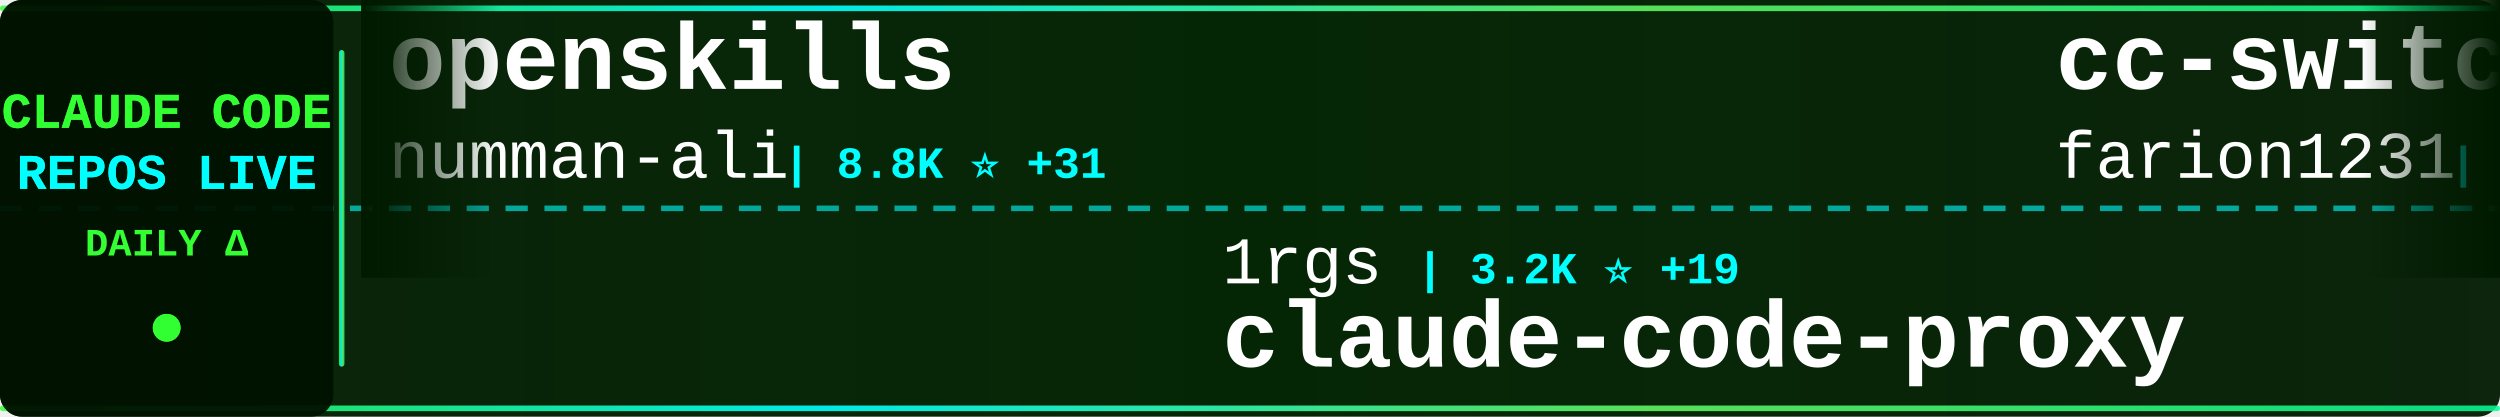
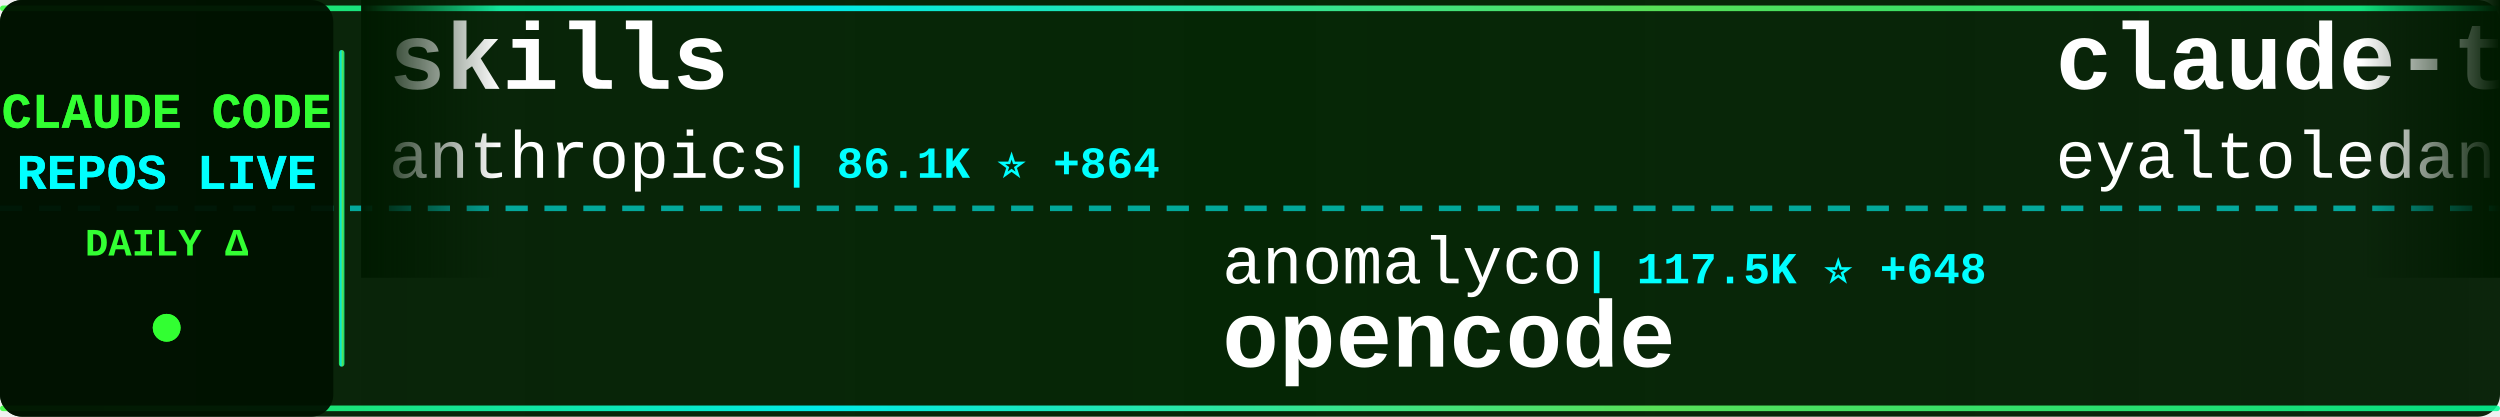
<svg xmlns="http://www.w3.org/2000/svg" width="900" height="150">
  <defs>
    <linearGradient id="tickerBg" x1="0%" y1="0%" x2="100%" y2="0%">
      <stop offset="0%" style="stop-color:#001a00;stop-opacity:0.95" />
      <stop offset="50%" style="stop-color:#002200;stop-opacity:0.98" />
      <stop offset="100%" style="stop-color:#001a00;stop-opacity:0.95" />
    </linearGradient>
    <linearGradient id="borderGrad" x1="0%" y1="0%" x2="100%" y2="0%">
      <stop offset="0%" style="stop-color:#33ff33;stop-opacity:0.85">
        <animate attributeName="stop-opacity" values="0.85;1;0.85" dur="2s" repeatCount="indefinite" />
      </stop>
      <stop offset="33%" style="stop-color:#00ffff;stop-opacity:0.9">
        <animate attributeName="stop-opacity" values="0.9;1;0.9" dur="2.2s" repeatCount="indefinite" />
      </stop>
      <stop offset="66%" style="stop-color:#66ff66;stop-opacity:0.85">
        <animate attributeName="stop-opacity" values="0.85;1;0.85" dur="1.8s" repeatCount="indefinite" />
      </stop>
      <stop offset="100%" style="stop-color:#00ff99;stop-opacity:0.85">
        <animate attributeName="stop-opacity" values="0.85;1;0.85" dur="2s" repeatCount="indefinite" />
      </stop>
    </linearGradient>
    <filter id="textGlow">
      <feGaussianBlur stdDeviation="0.1" result="coloredBlur" />
      <feMerge>
        <feMergeNode in="coloredBlur" />
        <feMergeNode in="SourceGraphic" />
      </feMerge>
    </filter>
    <filter id="metricGlow">
      <feGaussianBlur stdDeviation="0.2" result="coloredBlur" />
      <feMerge>
        <feMergeNode in="coloredBlur" />
        <feMergeNode in="SourceGraphic" />
      </feMerge>
    </filter>
    <linearGradient id="leftFade" x1="0%" y1="0%" x2="100%" y2="0%">
      <stop offset="0%" style="stop-color:#001a00;stop-opacity:1" />
      <stop offset="100%" style="stop-color:#001a00;stop-opacity:0" />
    </linearGradient>
    <linearGradient id="rightFade" x1="0%" y1="0%" x2="100%" y2="0%">
      <stop offset="0%" style="stop-color:#001a00;stop-opacity:0" />
      <stop offset="100%" style="stop-color:#001a00;stop-opacity:1" />
    </linearGradient>
  </defs>
  <rect width="900" height="150" fill="url(#tickerBg)" rx="8" />
  <rect x="0" y="2" width="900" height="2" fill="url(#borderGrad)" rx="1" />
  <rect x="0" y="146" width="900" height="2" fill="url(#borderGrad)" rx="1" />
  <line x1="0" y1="75" x2="900" y2="75" stroke="#00ffff" stroke-width="2" stroke-dasharray="8 6" opacity="0.6" />
  <rect x="0" y="0" width="120" height="150" fill="#001100" opacity="0.95" rx="8" />
  <text x="60" y="46" font-family="'Courier New', monospace" font-size="18" font-weight="bold" fill="#33ff33" text-anchor="middle" filter="url(#textGlow)">
    CLAUDE CODE
  </text>
  <text x="60" y="68" font-family="'Courier New', monospace" font-size="18" font-weight="bold" fill="#00ffff" text-anchor="middle" filter="url(#textGlow)">
    REPOS LIVE
  </text>
  <text x="60" y="92" font-family="'Courier New', monospace" font-size="14" font-weight="bold" fill="#33ff33" text-anchor="middle">
    DAILY Δ
  </text>
  <circle cx="60" cy="118" r="5" fill="#33ff33" filter="url(#metricGlow)">
    <animate attributeName="r" values="4;6;4" dur="1.5s" repeatCount="indefinite" />
    <animate attributeName="opacity" values="0.6;1;0.6" dur="1.5s" repeatCount="indefinite" />
  </circle>
  <rect x="122" y="18" width="2" height="114" fill="url(#borderGrad)" rx="1" />
  <clipPath id="tickerClip">
    <rect x="130" y="0" width="770" height="150" />
  </clipPath>
  <g clip-path="url(#tickerClip)">
    <g id="tickerItems">
      <animateTransform attributeName="transform" attributeType="XML" type="translate" from="0 0" to="-3000 0" dur="54s" repeatCount="indefinite" />
      <g transform="translate(0, 0)">
-         <text x="140" y="32" font-family="'Courier New', monospace" font-size="34" font-weight="bold" fill="#ffffff">openskills</text>
-         <text x="140" y="64" font-family="'Courier New', monospace" font-size="24" font-weight="normal" fill="#ffffff" opacity="1.0">numman-ali</text>
-         <text x="282" y="64" font-family="'Courier New', monospace" font-size="16" font-weight="bold" fill="#00ffff"> | 8.8K ⭐ +31</text>
+         <text x="140" y="32" font-family="'Courier New', monospace" font-size="34" font-weight="bold" fill="#ffffff">skills</text>
+         <text x="140" y="64" font-family="'Courier New', monospace" font-size="24" font-weight="normal" fill="#ffffff" opacity="1.0">anthropics</text>
+         <text x="282" y="64" font-family="'Courier New', monospace" font-size="16" font-weight="bold" fill="#00ffff"> | 86.1K ⭐ +864</text>
      </g>
      <g transform="translate(300, 0)">
-         <text x="140" y="102" font-family="'Courier New', monospace" font-size="24" font-weight="normal" fill="#ffffff" opacity="1.0">1rgs</text>
-         <text x="210" y="102" font-family="'Courier New', monospace" font-size="16" font-weight="bold" fill="#00ffff"> | 3.2K ⭐ +19</text>
-         <text x="140" y="132" font-family="'Courier New', monospace" font-size="34" font-weight="bold" fill="#ffffff">claude-code-proxy</text>
+         <text x="140" y="102" font-family="'Courier New', monospace" font-size="24" font-weight="normal" fill="#ffffff" opacity="1.0">anomalyco</text>
+         <text x="270" y="102" font-family="'Courier New', monospace" font-size="16" font-weight="bold" fill="#00ffff"> | 117.5K ⭐ +648</text>
+         <text x="140" y="132" font-family="'Courier New', monospace" font-size="34" font-weight="bold" fill="#ffffff">opencode</text>
      </g>
      <g transform="translate(600, 0)">
-         <text x="140" y="32" font-family="'Courier New', monospace" font-size="34" font-weight="bold" fill="#ffffff">cc-switch</text>
-         <text x="140" y="64" font-family="'Courier New', monospace" font-size="24" font-weight="normal" fill="#ffffff" opacity="1.0">farion1231</text>
-         <text x="282" y="64" font-family="'Courier New', monospace" font-size="16" font-weight="bold" fill="#00ffff"> | 24.7K ⭐ +524</text>
+         <text x="140" y="32" font-family="'Courier New', monospace" font-size="34" font-weight="bold" fill="#ffffff">claude-task-master</text>
+         <text x="140" y="64" font-family="'Courier New', monospace" font-size="24" font-weight="normal" fill="#ffffff" opacity="1.0">eyaltoledano</text>
+         <text x="306" y="64" font-family="'Courier New', monospace" font-size="16" font-weight="bold" fill="#00ffff"> | 25.8K ⭐ +16</text>
      </g>
      <g transform="translate(900, 0)">
-         <text x="140" y="102" font-family="'Courier New', monospace" font-size="24" font-weight="normal" fill="#ffffff" opacity="1.0">anthropics</text>
-         <text x="282" y="102" font-family="'Courier New', monospace" font-size="16" font-weight="bold" fill="#00ffff"> | 6.1K ⭐ +21</text>
-         <text x="140" y="132" font-family="'Courier New', monospace" font-size="34" font-weight="bold" fill="#ffffff">claude-code-action</text>
+         <text x="140" y="102" font-family="'Courier New', monospace" font-size="24" font-weight="normal" fill="#ffffff" opacity="1.0">carlvellotti</text>
+         <text x="306" y="102" font-family="'Courier New', monospace" font-size="16" font-weight="bold" fill="#00ffff"> | 1.6K ⭐ +11</text>
+         <text x="140" y="132" font-family="'Courier New', monospace" font-size="34" font-weight="bold" fill="#ffffff">claude-code-pm-course</text>
      </g>
      <g transform="translate(1200, 0)">
-         <text x="140" y="32" font-family="'Courier New', monospace" font-size="34" font-weight="bold" fill="#ffffff">claude-code-plugins-plus...</text>
-         <text x="140" y="64" font-family="'Courier New', monospace" font-size="24" font-weight="normal" fill="#ffffff" opacity="1.0">jeremylongshore</text>
-         <text x="342" y="64" font-family="'Courier New', monospace" font-size="16" font-weight="bold" fill="#00ffff"> | 1.5K ⭐ +10</text>
+         <text x="140" y="32" font-family="'Courier New', monospace" font-size="34" font-weight="bold" fill="#ffffff">context7</text>
+         <text x="140" y="64" font-family="'Courier New', monospace" font-size="24" font-weight="normal" fill="#ffffff" opacity="1.0">upstash</text>
+         <text x="246" y="64" font-family="'Courier New', monospace" font-size="16" font-weight="bold" fill="#00ffff"> | 48.0K ⭐ +111</text>
      </g>
      <g transform="translate(1500, 0)">
+         <text x="140" y="102" font-family="'Courier New', monospace" font-size="24" font-weight="normal" fill="#ffffff" opacity="1.0">steipete</text>
+         <text x="258" y="102" font-family="'Courier New', monospace" font-size="16" font-weight="bold" fill="#00ffff"> | 1.2K ⭐ +5</text>
+         <text x="140" y="132" font-family="'Courier New', monospace" font-size="34" font-weight="bold" fill="#ffffff">claude-code-mcp</text>
+       </g>
+       <g transform="translate(1800, 0)">
+         <text x="140" y="32" font-family="'Courier New', monospace" font-size="34" font-weight="bold" fill="#ffffff">agents</text>
+         <text x="140" y="64" font-family="'Courier New', monospace" font-size="24" font-weight="normal" fill="#ffffff" opacity="1.0">wshobson</text>
+         <text x="258" y="64" font-family="'Courier New', monospace" font-size="16" font-weight="bold" fill="#00ffff"> | 30.4K ⭐ +94</text>
+       </g>
+       <g transform="translate(2100, 0)">
+         <text x="140" y="102" font-family="'Courier New', monospace" font-size="24" font-weight="normal" fill="#ffffff" opacity="1.0">alirezarezvani</text>
+         <text x="330" y="102" font-family="'Courier New', monospace" font-size="16" font-weight="bold" fill="#00ffff"> | 576 ⭐ +3</text>
+         <text x="140" y="132" font-family="'Courier New', monospace" font-size="34" font-weight="bold" fill="#ffffff">claude-code-tresor</text>
+       </g>
+       <g transform="translate(2400, 0)">
+         <text x="140" y="32" font-family="'Courier New', monospace" font-size="34" font-weight="bold" fill="#ffffff">get-shit-done</text>
+         <text x="140" y="64" font-family="'Courier New', monospace" font-size="24" font-weight="normal" fill="#ffffff" opacity="1.0">gsd-build</text>
+         <text x="270" y="64" font-family="'Courier New', monospace" font-size="16" font-weight="bold" fill="#00ffff"> | 25.4K ⭐ +399</text>
+       </g>
+       <g transform="translate(2700, 0)">
+         <text x="140" y="102" font-family="'Courier New', monospace" font-size="24" font-weight="normal" fill="#ffffff" opacity="1.0">snarktank</text>
+         <text x="270" y="102" font-family="'Courier New', monospace" font-size="16" font-weight="bold" fill="#00ffff"> | 12.3K ⭐ +89</text>
+         <text x="140" y="132" font-family="'Courier New', monospace" font-size="34" font-weight="bold" fill="#ffffff">ralph</text>
+       </g>
+       <g transform="translate(3000, 0)">
+         <text x="140" y="32" font-family="'Courier New', monospace" font-size="34" font-weight="bold" fill="#ffffff">skills</text>
+         <text x="140" y="64" font-family="'Courier New', monospace" font-size="24" font-weight="normal" fill="#ffffff" opacity="1.0">anthropics</text>
+         <text x="282" y="64" font-family="'Courier New', monospace" font-size="16" font-weight="bold" fill="#00ffff"> | 86.1K ⭐ +864</text>
+       </g>
+       <g transform="translate(3300, 0)">
        <text x="140" y="102" font-family="'Courier New', monospace" font-size="24" font-weight="normal" fill="#ffffff" opacity="1.0">anomalyco</text>
-         <text x="270" y="102" font-family="'Courier New', monospace" font-size="16" font-weight="bold" fill="#00ffff"> | 117.4K ⭐ +748</text>
+         <text x="270" y="102" font-family="'Courier New', monospace" font-size="16" font-weight="bold" fill="#00ffff"> | 117.5K ⭐ +648</text>
        <text x="140" y="132" font-family="'Courier New', monospace" font-size="34" font-weight="bold" fill="#ffffff">opencode</text>
      </g>
-       <g transform="translate(1800, 0)">
-         <text x="140" y="32" font-family="'Courier New', monospace" font-size="34" font-weight="bold" fill="#ffffff">Claudable</text>
-         <text x="140" y="64" font-family="'Courier New', monospace" font-size="24" font-weight="normal" fill="#ffffff" opacity="1.0">opactorai</text>
-         <text x="270" y="64" font-family="'Courier New', monospace" font-size="16" font-weight="bold" fill="#00ffff"> | 3.8K ⭐ +4</text>
-       </g>
-       <g transform="translate(2100, 0)">
-         <text x="140" y="102" font-family="'Courier New', monospace" font-size="24" font-weight="normal" fill="#ffffff" opacity="1.0">anthropics</text>
-         <text x="282" y="102" font-family="'Courier New', monospace" font-size="16" font-weight="bold" fill="#00ffff"> | 1.6K ⭐ +7</text>
-         <text x="140" y="132" font-family="'Courier New', monospace" font-size="34" font-weight="bold" fill="#ffffff">claude-agent-sdk-demos</text>
-       </g>
-       <g transform="translate(2400, 0)">
-         <text x="140" y="32" font-family="'Courier New', monospace" font-size="34" font-weight="bold" fill="#ffffff">claude-code-webui</text>
-         <text x="140" y="64" font-family="'Courier New', monospace" font-size="24" font-weight="normal" fill="#ffffff" opacity="1.0">sugyan</text>
-         <text x="234" y="64" font-family="'Courier New', monospace" font-size="16" font-weight="bold" fill="#00ffff"> | 946 ⭐ +1</text>
-       </g>
-       <g transform="translate(2700, 0)">
-         <text x="140" y="102" font-family="'Courier New', monospace" font-size="24" font-weight="normal" fill="#ffffff" opacity="1.0">BloopAI</text>
-         <text x="246" y="102" font-family="'Courier New', monospace" font-size="16" font-weight="bold" fill="#00ffff"> | 22.5K ⭐ +90</text>
-         <text x="140" y="132" font-family="'Courier New', monospace" font-size="34" font-weight="bold" fill="#ffffff">vibe-kanban</text>
-       </g>
-       <g transform="translate(3000, 0)">
-         <text x="140" y="32" font-family="'Courier New', monospace" font-size="34" font-weight="bold" fill="#ffffff">openskills</text>
-         <text x="140" y="64" font-family="'Courier New', monospace" font-size="24" font-weight="normal" fill="#ffffff" opacity="1.0">numman-ali</text>
-         <text x="282" y="64" font-family="'Courier New', monospace" font-size="16" font-weight="bold" fill="#00ffff"> | 8.8K ⭐ +31</text>
-       </g>
-       <g transform="translate(3300, 0)">
-         <text x="140" y="102" font-family="'Courier New', monospace" font-size="24" font-weight="normal" fill="#ffffff" opacity="1.0">1rgs</text>
-         <text x="210" y="102" font-family="'Courier New', monospace" font-size="16" font-weight="bold" fill="#00ffff"> | 3.2K ⭐ +19</text>
-         <text x="140" y="132" font-family="'Courier New', monospace" font-size="34" font-weight="bold" fill="#ffffff">claude-code-proxy</text>
-       </g>
      <g transform="translate(3600, 0)">
-         <text x="140" y="32" font-family="'Courier New', monospace" font-size="34" font-weight="bold" fill="#ffffff">cc-switch</text>
-         <text x="140" y="64" font-family="'Courier New', monospace" font-size="24" font-weight="normal" fill="#ffffff" opacity="1.0">farion1231</text>
-         <text x="282" y="64" font-family="'Courier New', monospace" font-size="16" font-weight="bold" fill="#00ffff"> | 24.7K ⭐ +524</text>
+         <text x="140" y="32" font-family="'Courier New', monospace" font-size="34" font-weight="bold" fill="#ffffff">claude-task-master</text>
+         <text x="140" y="64" font-family="'Courier New', monospace" font-size="24" font-weight="normal" fill="#ffffff" opacity="1.0">eyaltoledano</text>
+         <text x="306" y="64" font-family="'Courier New', monospace" font-size="16" font-weight="bold" fill="#00ffff"> | 25.8K ⭐ +16</text>
      </g>
      <g transform="translate(3900, 0)">
-         <text x="140" y="102" font-family="'Courier New', monospace" font-size="24" font-weight="normal" fill="#ffffff" opacity="1.0">anthropics</text>
-         <text x="282" y="102" font-family="'Courier New', monospace" font-size="16" font-weight="bold" fill="#00ffff"> | 6.1K ⭐ +21</text>
-         <text x="140" y="132" font-family="'Courier New', monospace" font-size="34" font-weight="bold" fill="#ffffff">claude-code-action</text>
+         <text x="140" y="102" font-family="'Courier New', monospace" font-size="24" font-weight="normal" fill="#ffffff" opacity="1.0">carlvellotti</text>
+         <text x="306" y="102" font-family="'Courier New', monospace" font-size="16" font-weight="bold" fill="#00ffff"> | 1.6K ⭐ +11</text>
+         <text x="140" y="132" font-family="'Courier New', monospace" font-size="34" font-weight="bold" fill="#ffffff">claude-code-pm-course</text>
      </g>
    </g>
  </g>
  <rect x="130" y="0" width="50" height="100" fill="url(#leftFade)" />
  <rect x="850" y="0" width="50" height="100" fill="url(#rightFade)" />
</svg>
